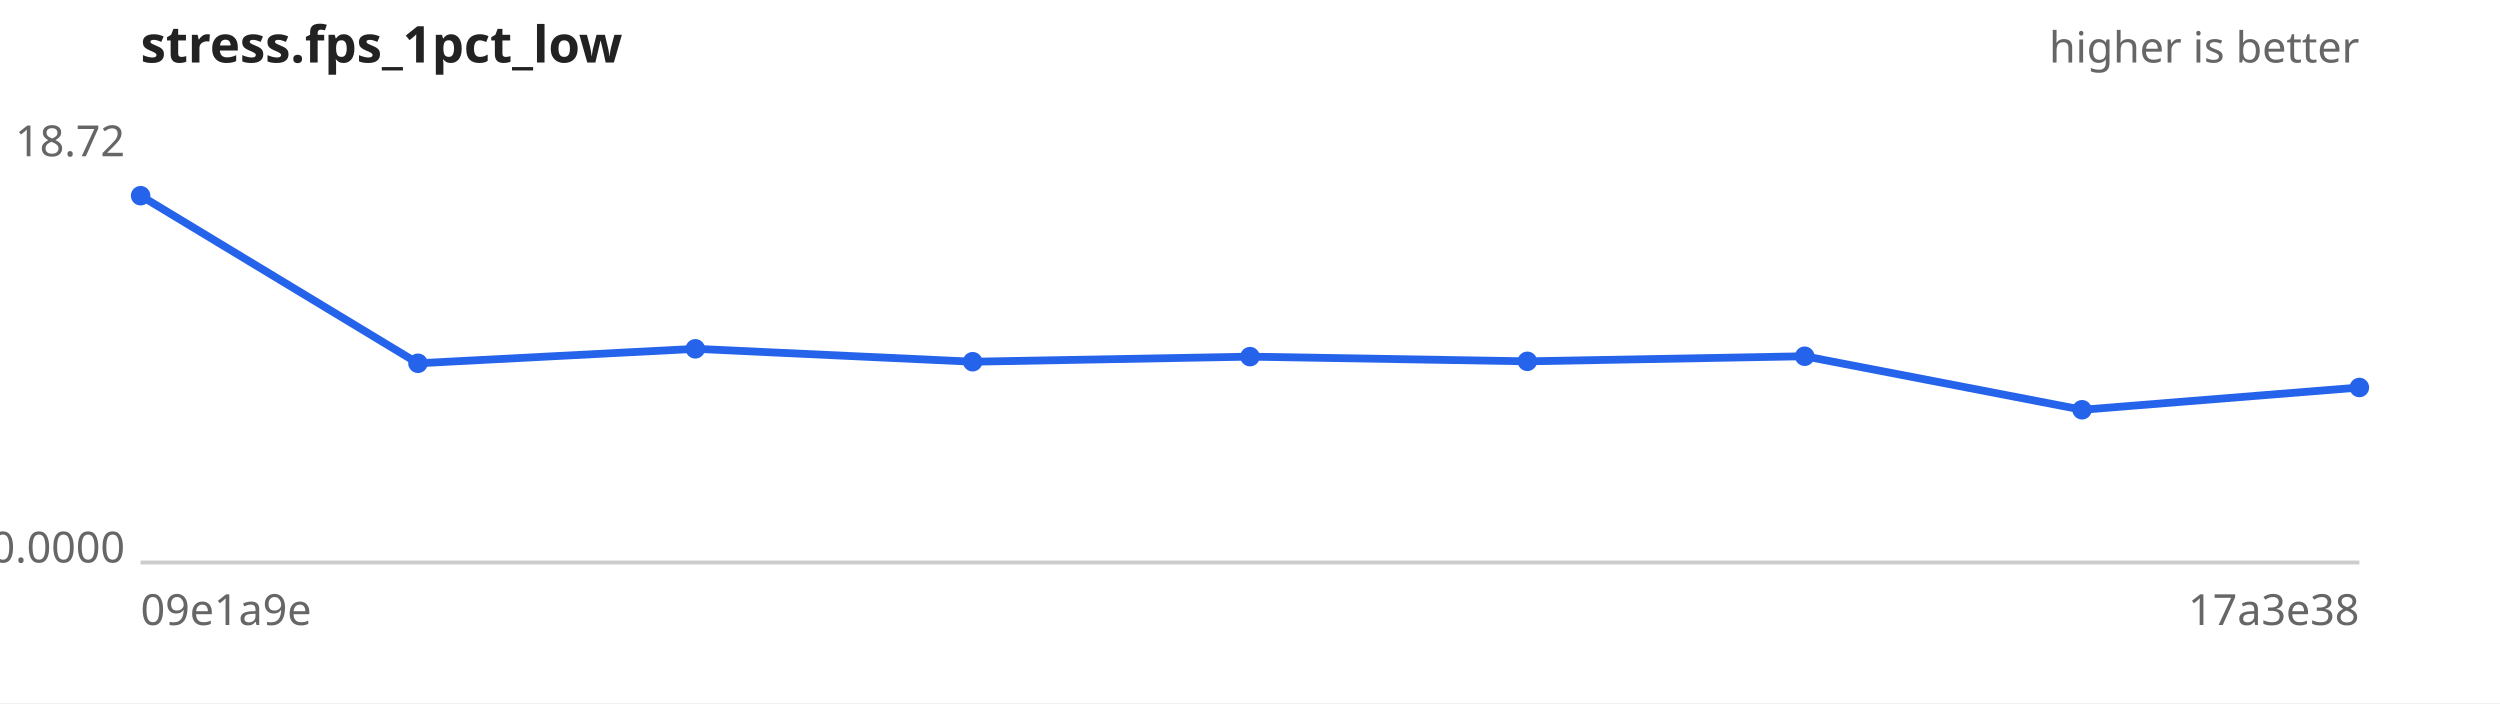
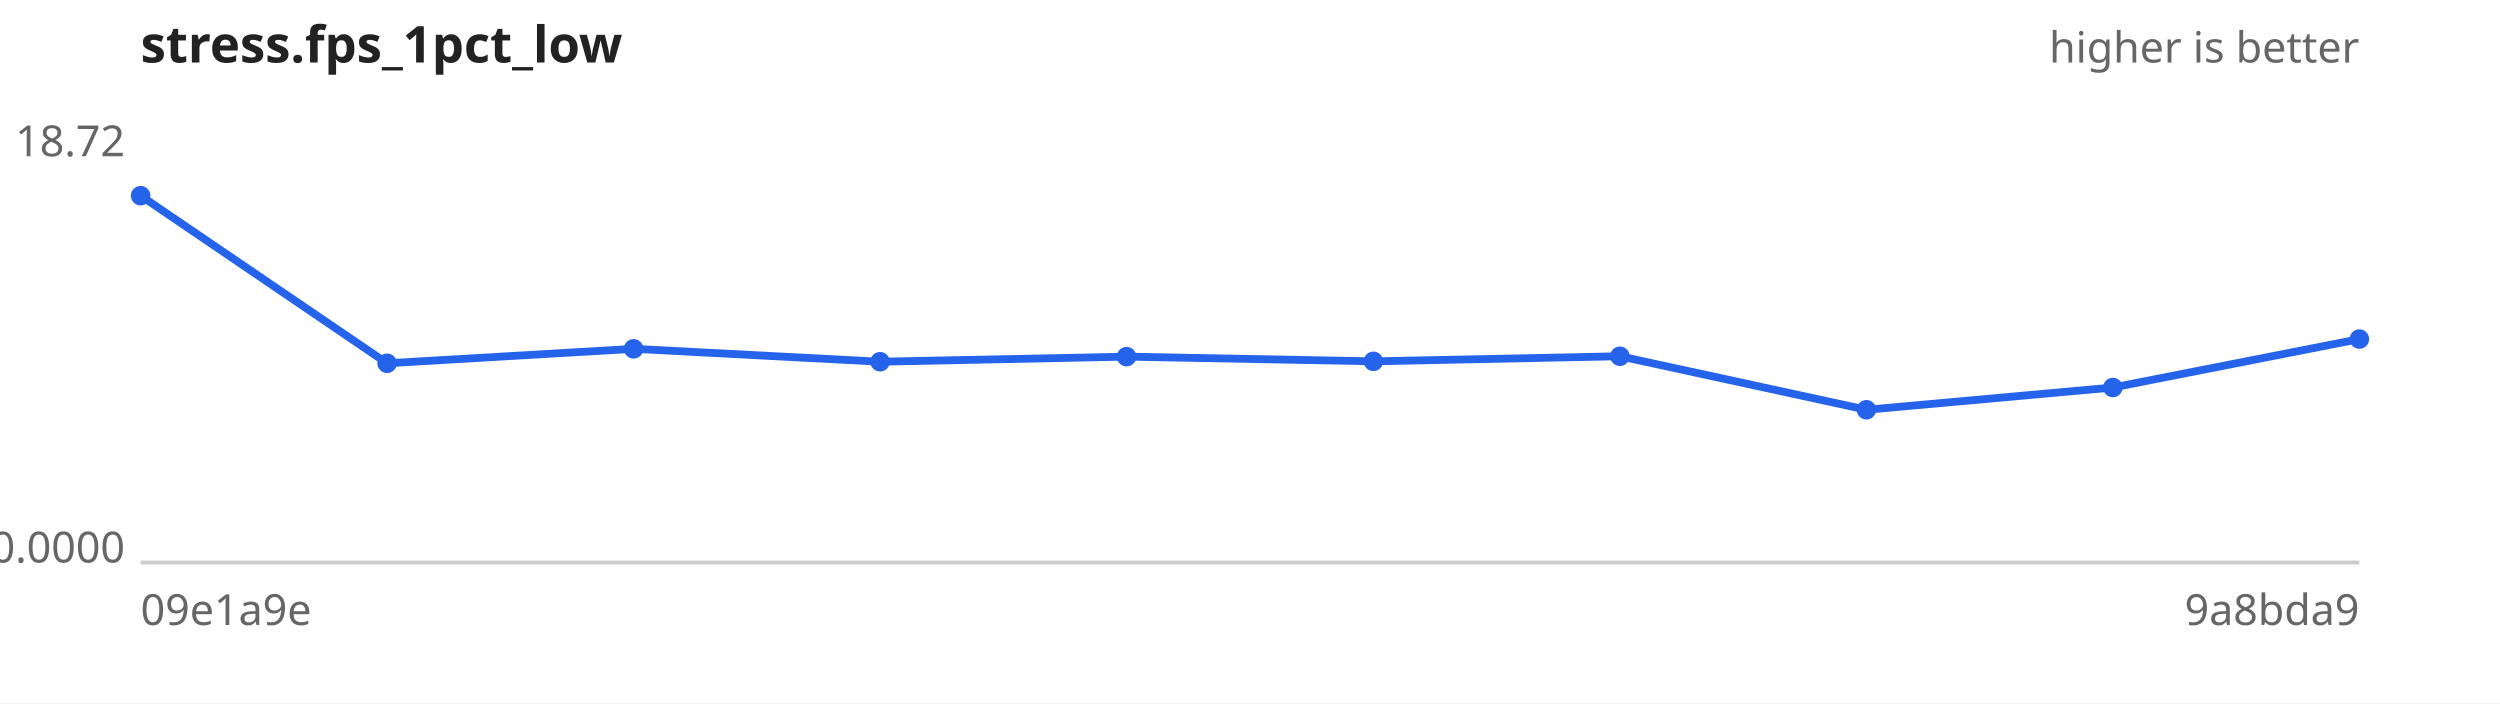
<svg xmlns="http://www.w3.org/2000/svg" width="640" height="180" viewBox="0 0 640 180" font-family="sans-serif" font-size="11">
  <rect width="640" height="180" fill="#ffffff" />
  <text x="36" y="16" font-size="13" font-weight="bold" fill="#222">stress.fps_1pct_low</text>
  <text x="604" y="16" text-anchor="end" fill="#666">higher is better</text>
  <line x1="36" y1="144" x2="604" y2="144" stroke="#ccc" />
  <text x="32" y="40.0" text-anchor="end" fill="#666">18.72</text>
  <text x="32" y="144.0" text-anchor="end" fill="#666">0.0000</text>
  <text x="36" y="160" fill="#666">09e1a9e</text>
-   <text x="604" y="160" text-anchor="end" fill="#666">17a3e38</text>
-   <path d="M36.0,50.1 L107.0,93.0 L178.0,89.3 L249.0,92.6 L320.0,91.3 L391.0,92.5 L462.0,91.2 L533.0,104.9 L604.0,99.2" fill="none" stroke="#2563eb" stroke-width="2" />
+   <text x="604" y="160" text-anchor="end" fill="#666">9a8bda9</text>
+   <path d="M36.0,50.1 L99.1,93.0 L162.2,89.3 L225.3,92.6 L288.4,91.3 L351.6,92.5 L414.7,91.2 L477.8,104.9 L540.9,99.2 L604.0,86.8" fill="none" stroke="#2563eb" stroke-width="2" />
  <g fill="#2563eb">
    <circle cx="36.0" cy="50.1" r="2.5" />
-     <circle cx="107.0" cy="93.0" r="2.5" />
-     <circle cx="178.0" cy="89.3" r="2.5" />
-     <circle cx="249.0" cy="92.6" r="2.5" />
-     <circle cx="320.0" cy="91.3" r="2.5" />
-     <circle cx="391.0" cy="92.5" r="2.5" />
-     <circle cx="462.0" cy="91.2" r="2.5" />
-     <circle cx="533.0" cy="104.9" r="2.5" />
-     <circle cx="604.0" cy="99.2" r="2.5" />
+     <circle cx="99.1" cy="93.0" r="2.5" />
+     <circle cx="162.2" cy="89.3" r="2.5" />
+     <circle cx="225.3" cy="92.6" r="2.5" />
+     <circle cx="288.4" cy="91.3" r="2.5" />
+     <circle cx="351.6" cy="92.5" r="2.5" />
+     <circle cx="414.7" cy="91.2" r="2.5" />
+     <circle cx="477.8" cy="104.9" r="2.5" />
+     <circle cx="540.9" cy="99.2" r="2.5" />
+     <circle cx="604.0" cy="86.8" r="2.5" />
  </g>
</svg>
